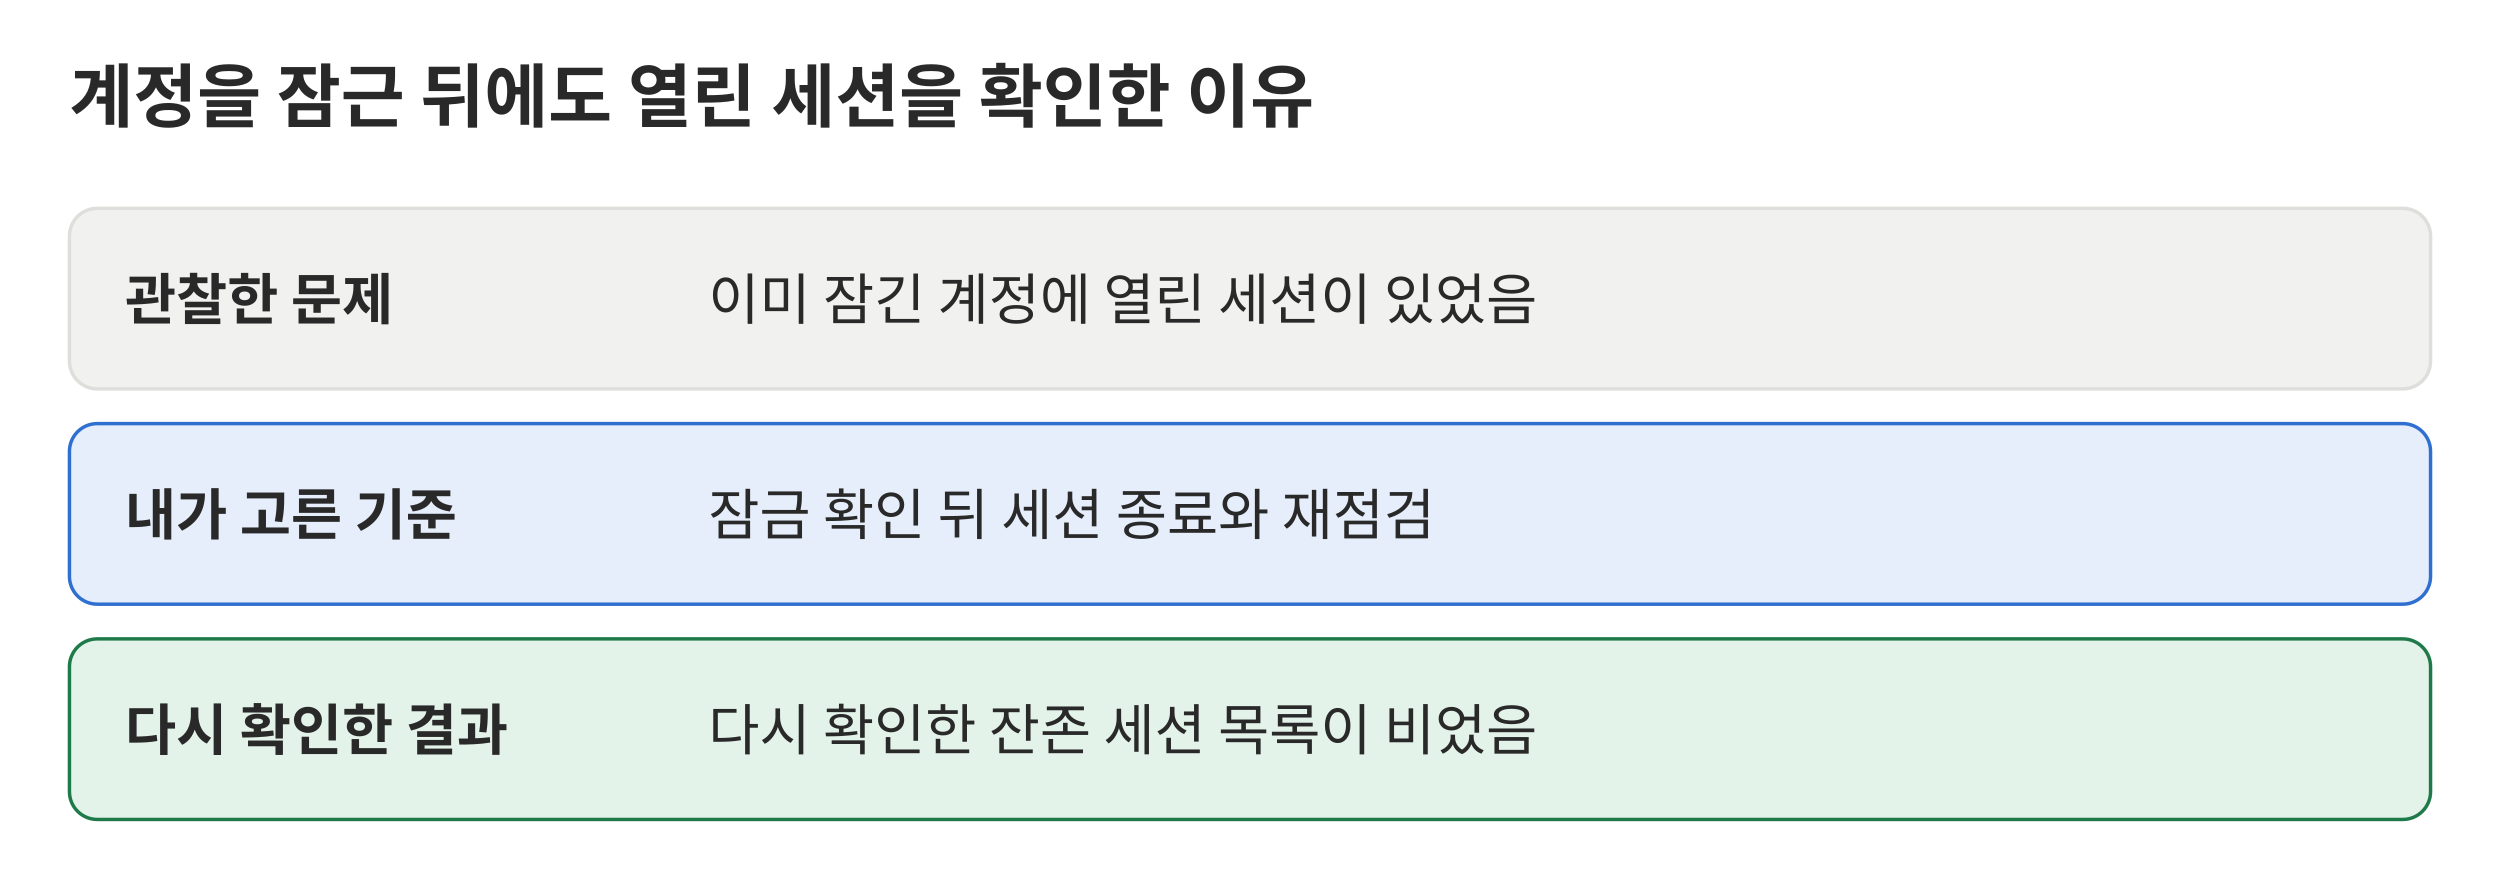
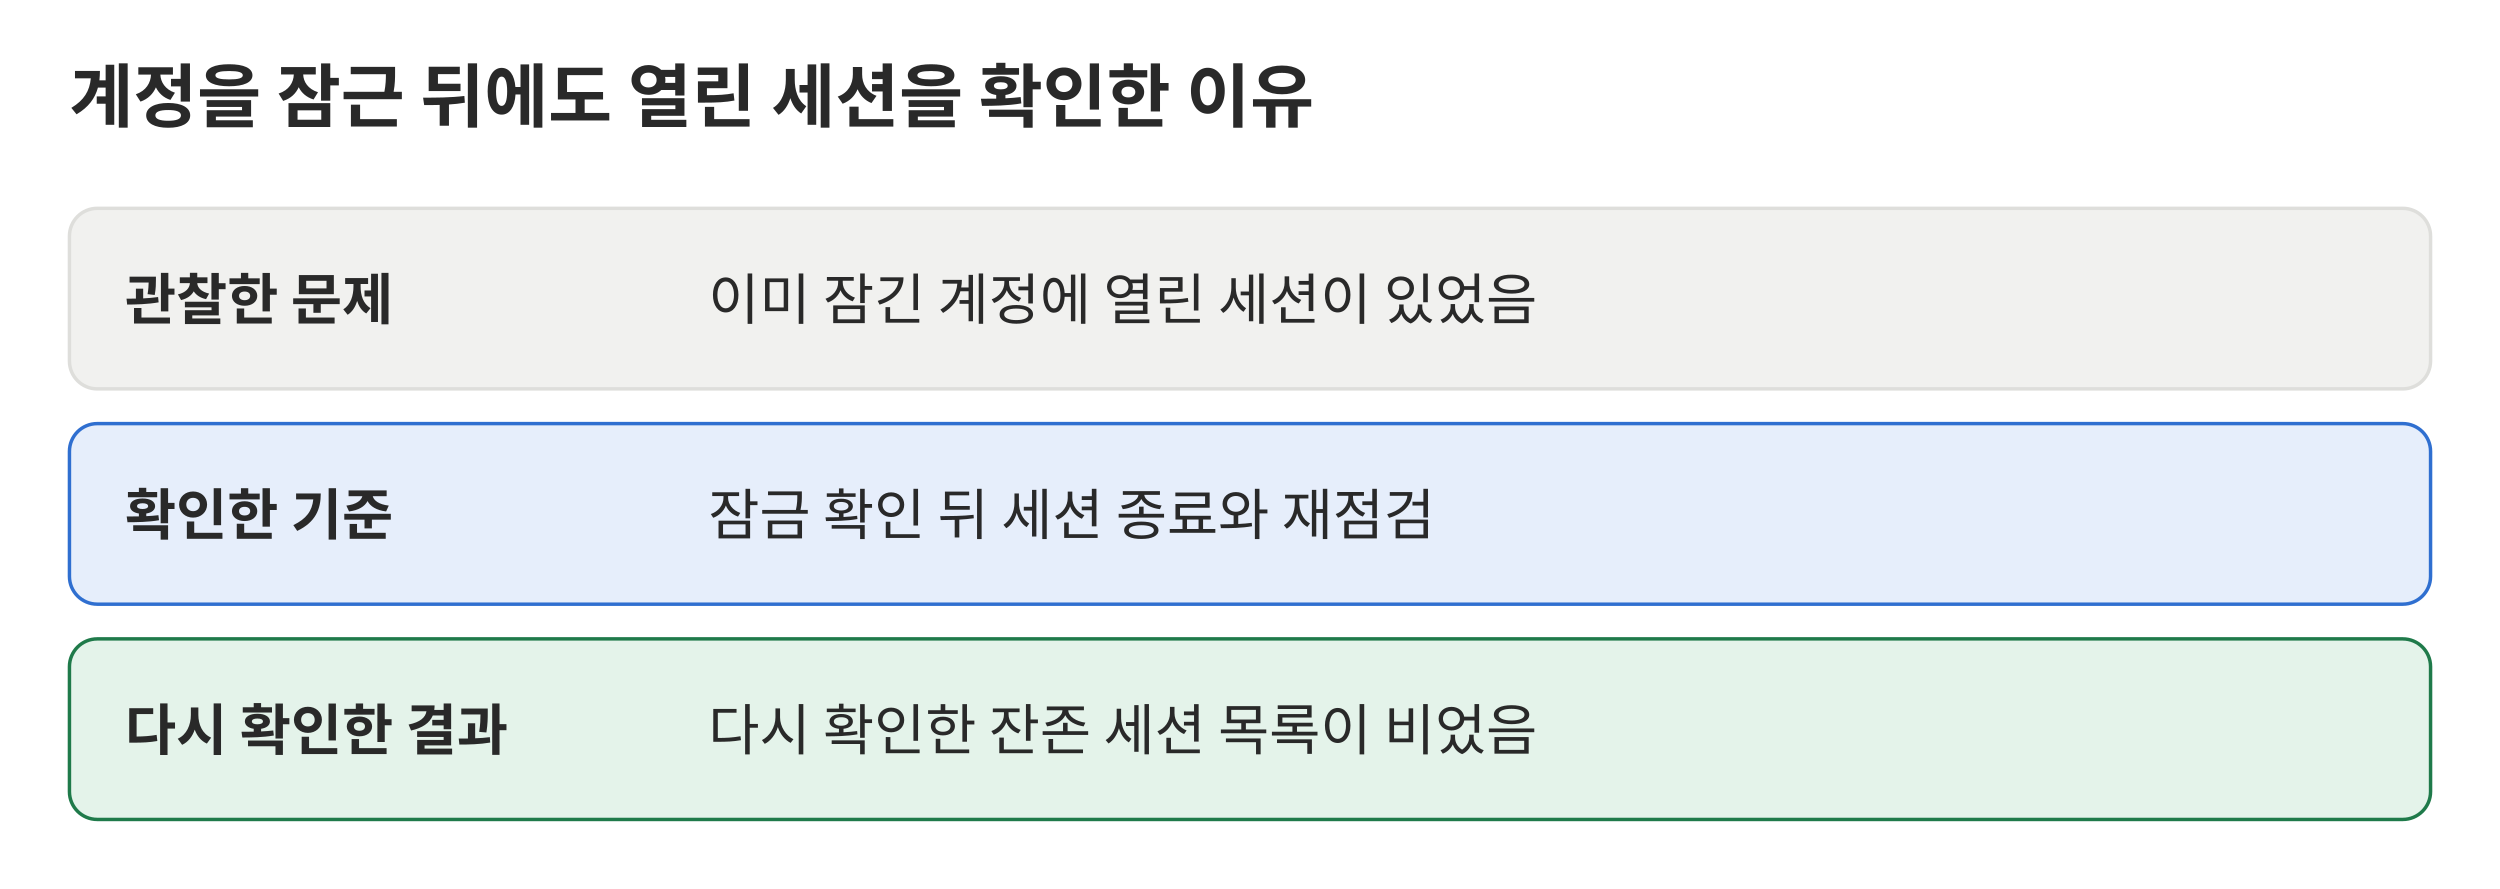
<svg xmlns="http://www.w3.org/2000/svg" viewBox="0 0 720 256" role="img" font-family="Pretendard, 'Noto Sans KR', -apple-system, 'Segoe UI', sans-serif" fill="#292929">
  <text x="20" y="35" font-size="20" font-weight="700">계정을 잠근 뒤에도 열린 세션을 확인한 이유</text>
  <rect x="20" y="60" width="680" height="52" rx="8" fill="#f1f1ef" stroke="#dededb" />
  <text x="36" y="92" font-size="16" font-weight="700">관찰한 문제</text>
  <text x="204" y="92" font-size="16">이미 잠긴 계정에 열린 세션이 있었음</text>
  <rect x="20" y="122" width="680" height="52" rx="8" fill="#e6eefb" stroke="#2f6fd0" />
-   <text x="36" y="154" font-size="16" font-weight="700">내가 고른 기준</text>
+   <text x="36" y="154" font-size="16" font-weight="700">확인한 기준</text>
  <text x="204" y="154" font-size="16">잠금 확인 뒤 세션 종료와 재점검</text>
  <rect x="20" y="184" width="680" height="52" rx="8" fill="#e4f3ea" stroke="#1f7a4a" />
  <text x="36" y="216" font-size="16" font-weight="700">다시 확인한 결과</text>
  <text x="204" y="216" font-size="16">다시 확인한 잔존 세션 목록이 비었음</text>
</svg>
